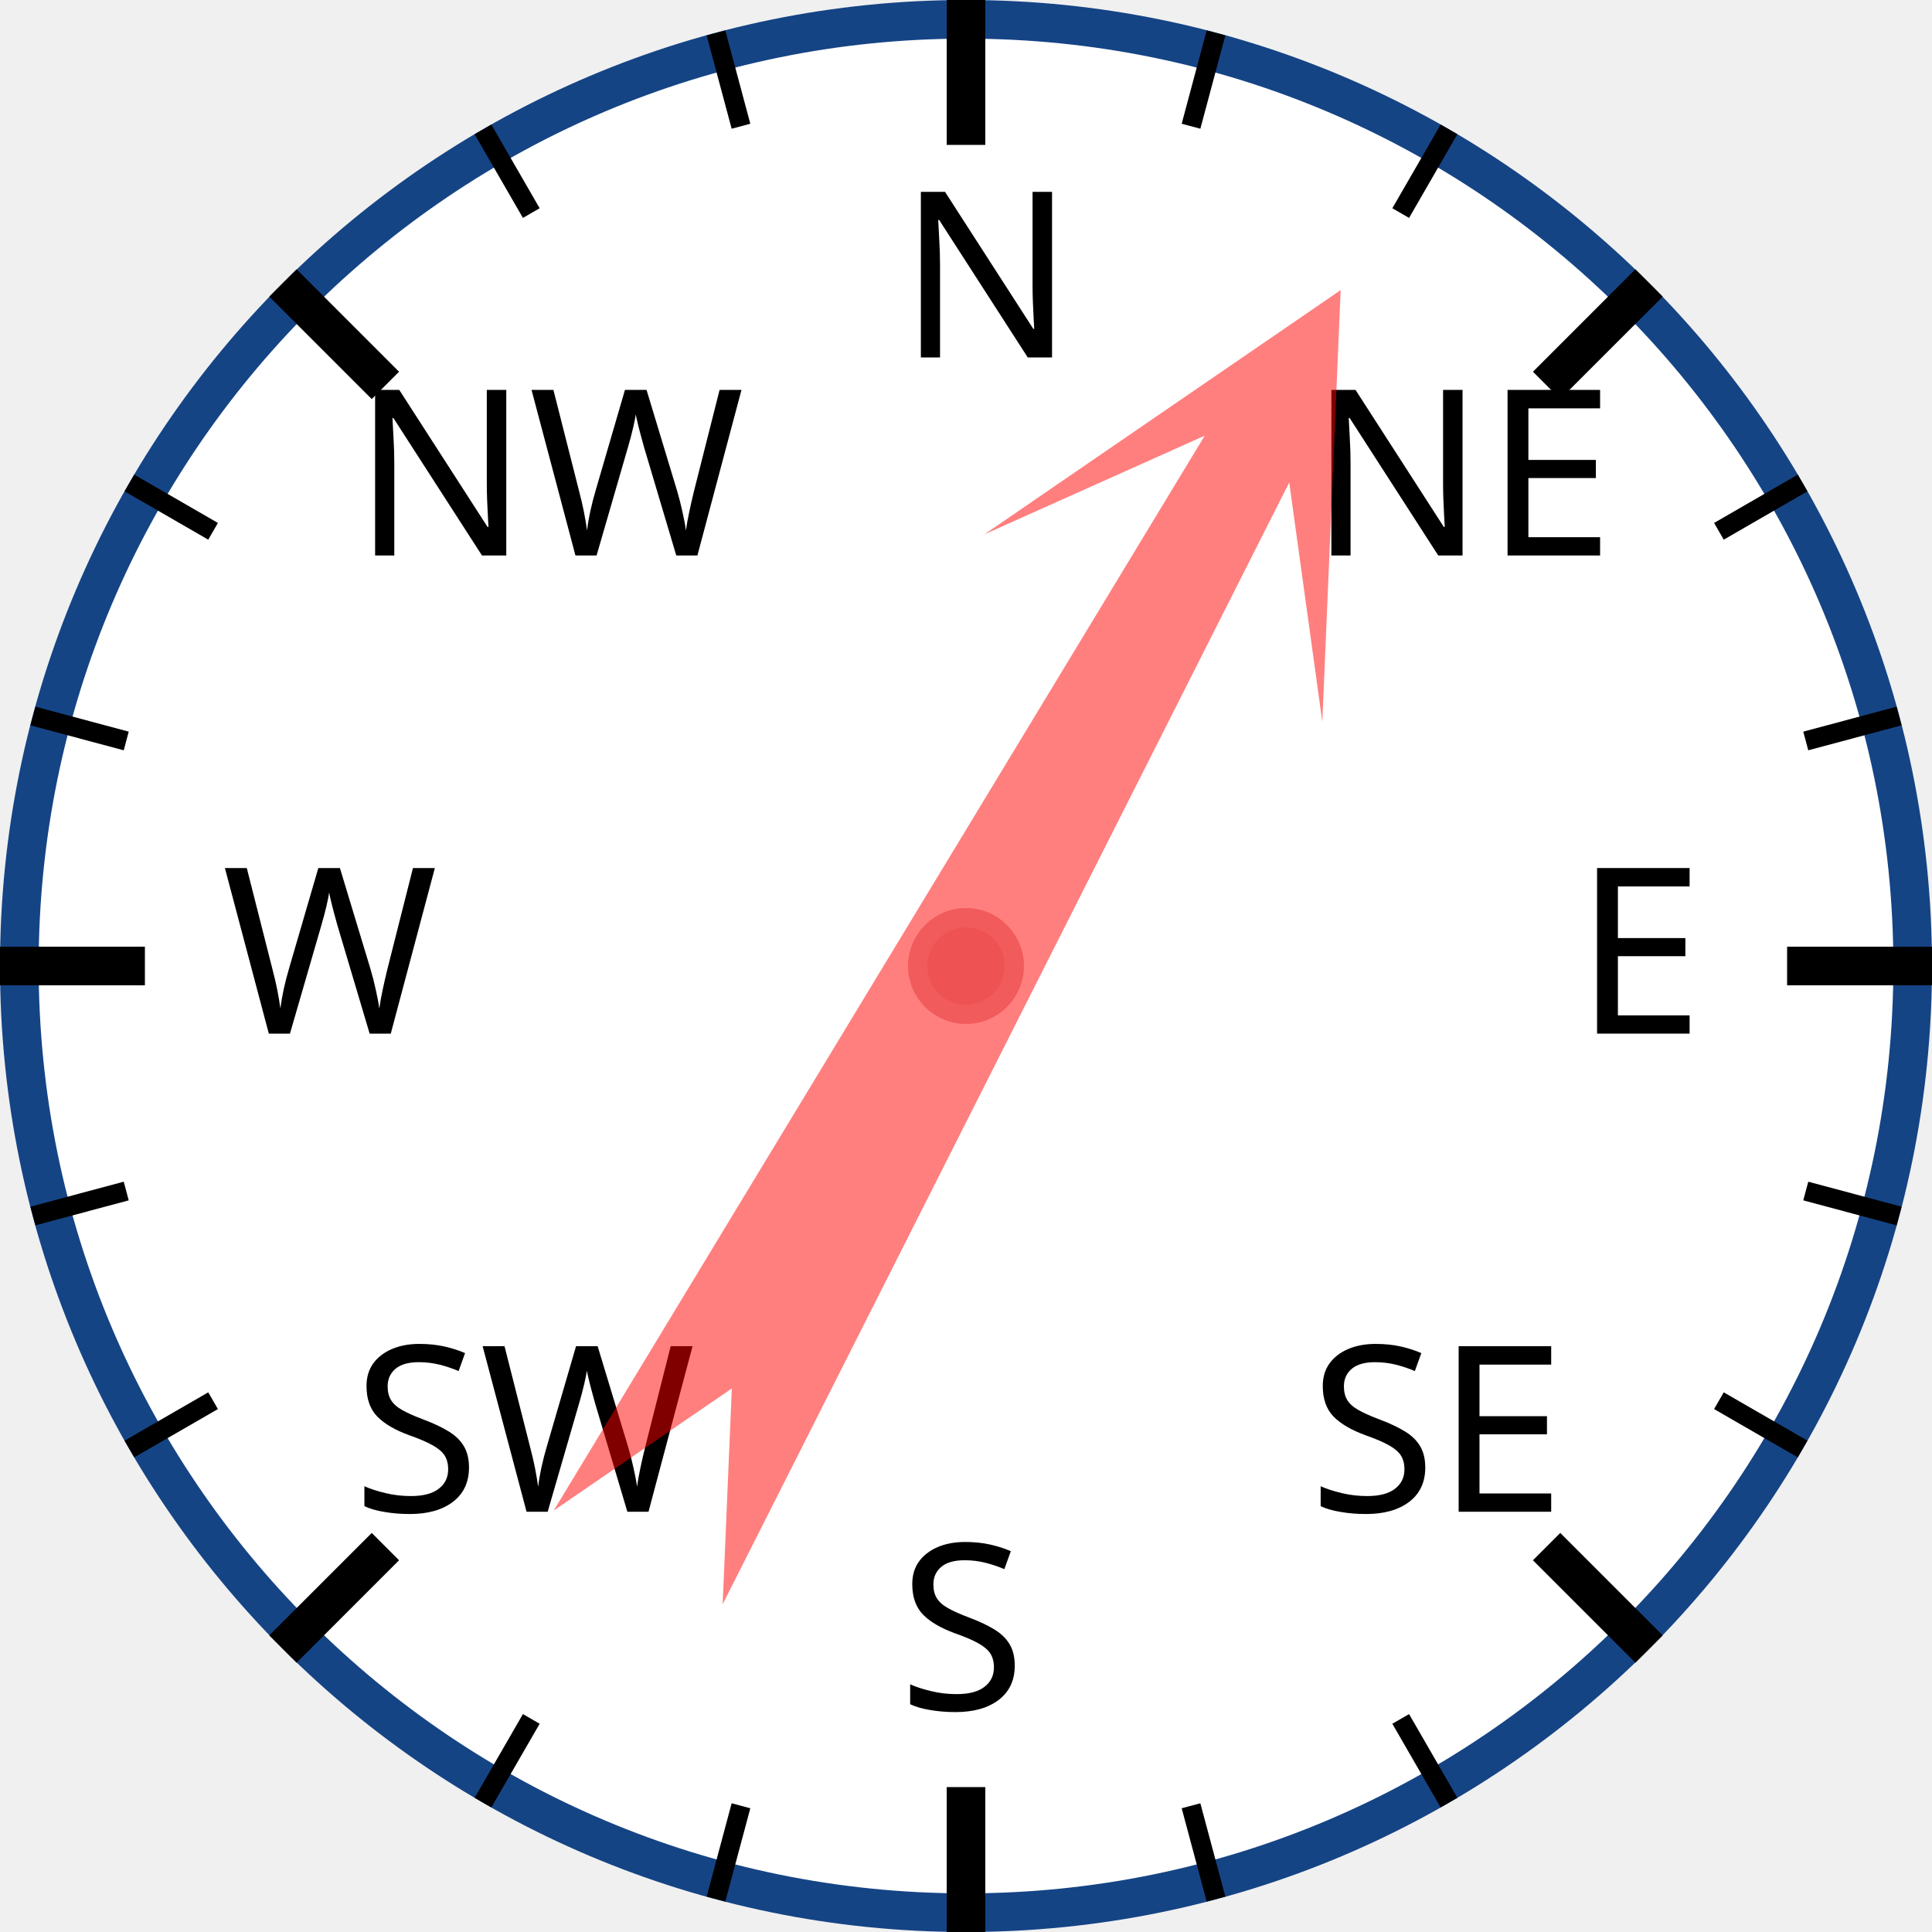
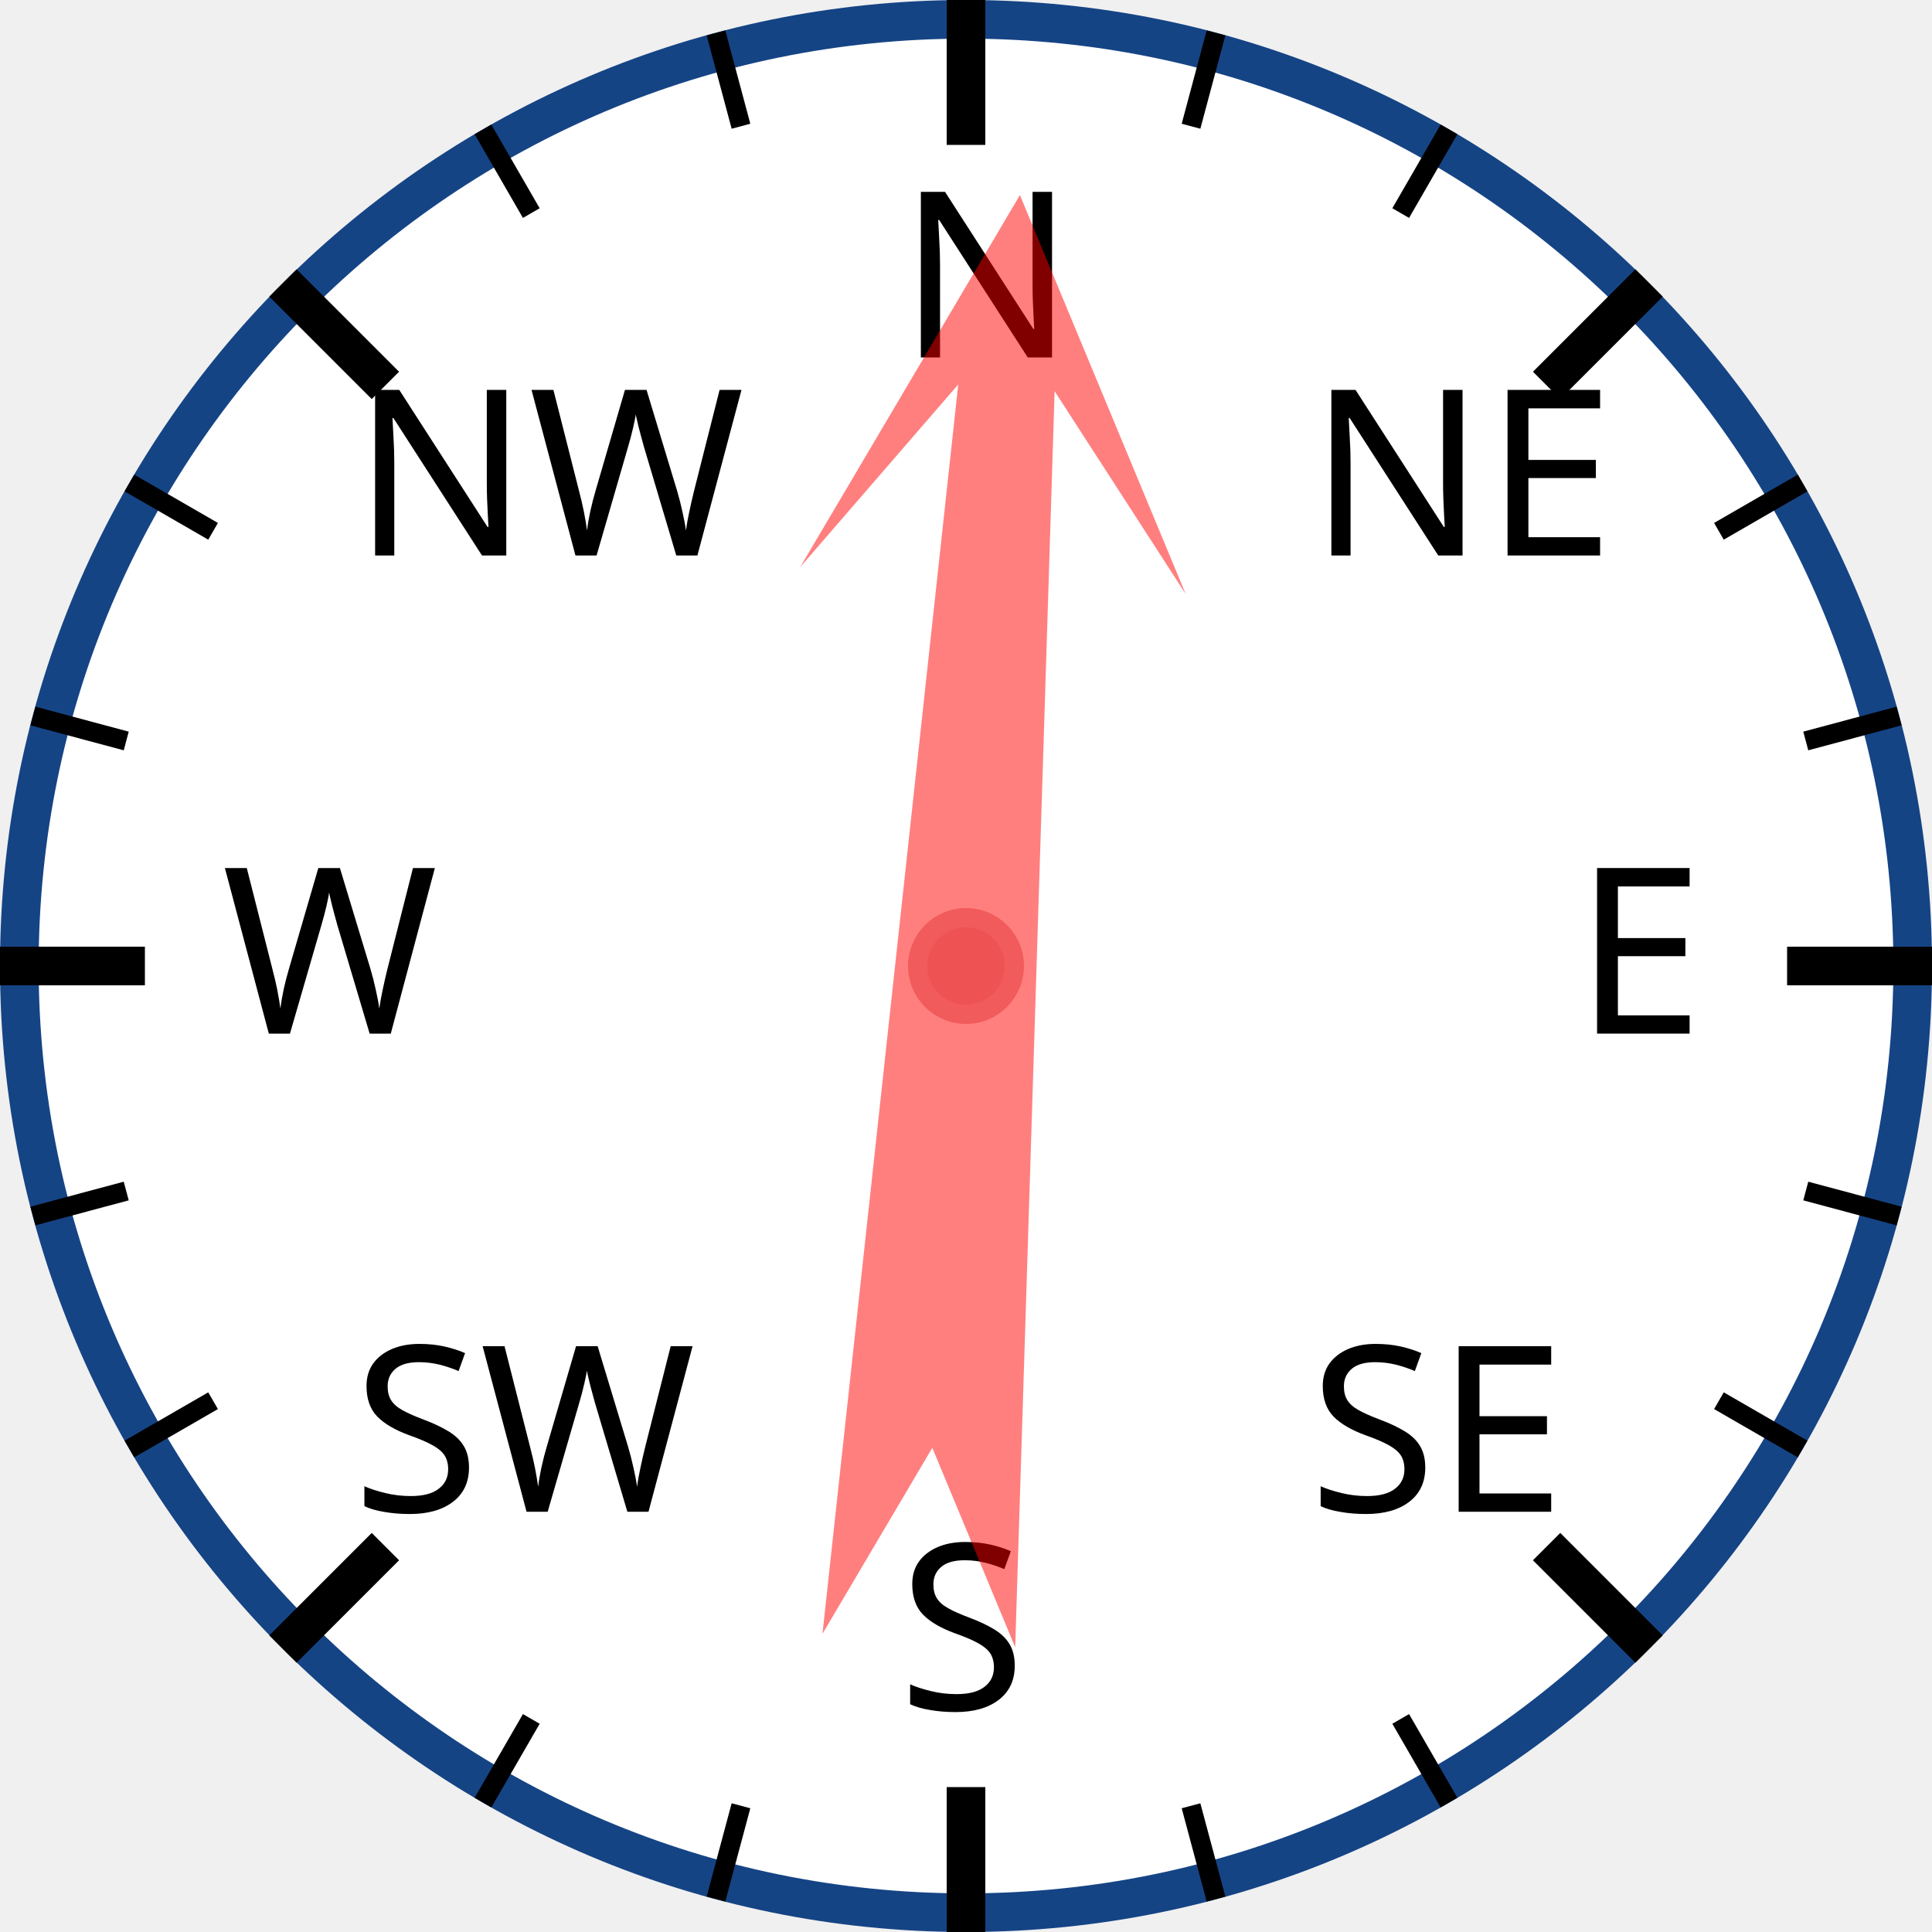
<svg xmlns="http://www.w3.org/2000/svg" width="120px" height="120px" viewBox="0 0 200 200">
  <circle cx="100" cy="100" r="98" style="fill: white; stroke: #154485; stroke-width: 4;" />
  <text x="93.0" y="37.0" style="font-family: sans-serif; font-size: 18pt;">N</text>
  <line x1="100.0" y1="0.0" x2="100.0" y2="15.0" style="stroke: black; stroke-width: 4;" />
  <line x1="74.118" y1="3.407" x2="76.706" y2="13.067" style="stroke: black; stroke-width: 2;" />
  <line x1="50" y1="13.397" x2="55" y2="22.058" style="stroke: black; stroke-width: 2;" />
  <text x="36.503" y="57.503" style="font-family: sans-serif; font-size: 18pt;">NW</text>
  <line x1="29.289" y1="29.289" x2="39.896" y2="39.896" style="stroke: black; stroke-width: 4;" />
  <line x1="13.397" y1="50" x2="22.058" y2="55" style="stroke: black; stroke-width: 2;" />
  <line x1="3.407" y1="74.118" x2="13.067" y2="76.706" style="stroke: black; stroke-width: 2;" />
  <text x="23.0" y="107.0" style="font-family: sans-serif; font-size: 18pt;">W</text>
  <line x1="0.0" y1="100.0" x2="15.0" y2="100.0" style="stroke: black; stroke-width: 4;" />
  <line x1="3.407" y1="125.882" x2="13.067" y2="123.294" style="stroke: black; stroke-width: 2;" />
  <line x1="13.397" y1="150" x2="22.058" y2="145" style="stroke: black; stroke-width: 2;" />
  <text x="36.503" y="156.497" style="font-family: sans-serif; font-size: 18pt;">SW</text>
  <line x1="29.289" y1="170.711" x2="39.896" y2="160.104" style="stroke: black; stroke-width: 4;" />
  <line x1="50" y1="186.603" x2="55" y2="177.942" style="stroke: black; stroke-width: 2;" />
  <line x1="74.118" y1="196.593" x2="76.706" y2="186.933" style="stroke: black; stroke-width: 2;" />
  <text x="93" y="177.0" style="font-family: sans-serif; font-size: 18pt;">S</text>
  <line x1="100" y1="200.0" x2="100" y2="185.0" style="stroke: black; stroke-width: 4;" />
  <line x1="125.882" y1="196.593" x2="123.294" y2="186.933" style="stroke: black; stroke-width: 2;" />
  <line x1="150.0" y1="186.603" x2="145.0" y2="177.942" style="stroke: black; stroke-width: 2;" />
  <text x="135.497" y="156.497" style="font-family: sans-serif; font-size: 18pt;">SE</text>
  <line x1="170.711" y1="170.711" x2="160.104" y2="160.104" style="stroke: black; stroke-width: 4;" />
  <line x1="186.603" y1="150" x2="177.942" y2="145" style="stroke: black; stroke-width: 2;" />
  <line x1="196.593" y1="125.882" x2="186.933" y2="123.294" style="stroke: black; stroke-width: 2;" />
  <text x="163.0" y="107" style="font-family: sans-serif; font-size: 18pt;">E</text>
  <line x1="200.0" y1="100" x2="185.0" y2="100" style="stroke: black; stroke-width: 4;" />
  <line x1="196.593" y1="74.118" x2="186.933" y2="76.706" style="stroke: black; stroke-width: 2;" />
  <line x1="186.603" y1="50" x2="177.942" y2="55" style="stroke: black; stroke-width: 2;" />
  <text x="135.497" y="57.503" style="font-family: sans-serif; font-size: 18pt;">NE</text>
  <line x1="170.711" y1="29.289" x2="160.104" y2="39.896" style="stroke: black; stroke-width: 4;" />
  <line x1="150" y1="13.397" x2="145" y2="22.058" style="stroke: black; stroke-width: 2;" />
  <line x1="125.882" y1="3.407" x2="123.294" y2="13.067" style="stroke: black; stroke-width: 2;" />
-   <polygon points="100 20 120 60 105 40 110 170 100 150 90 170 95 40 80 60" style="fill: red; fill-opacity: 0.5;" transform="rotate(29,100,100)" />
+   <polygon points="100 20 120 60 105 40 110 170 100 150 90 170 95 40 80 60" style="fill: red; fill-opacity: 0.5;" transform="rotate(4,100,100)" />
  <circle cx="100" cy="100" r="5" style="fill: #EE5252; stroke: #F25B5B; stroke-width: 2;" />
</svg>
